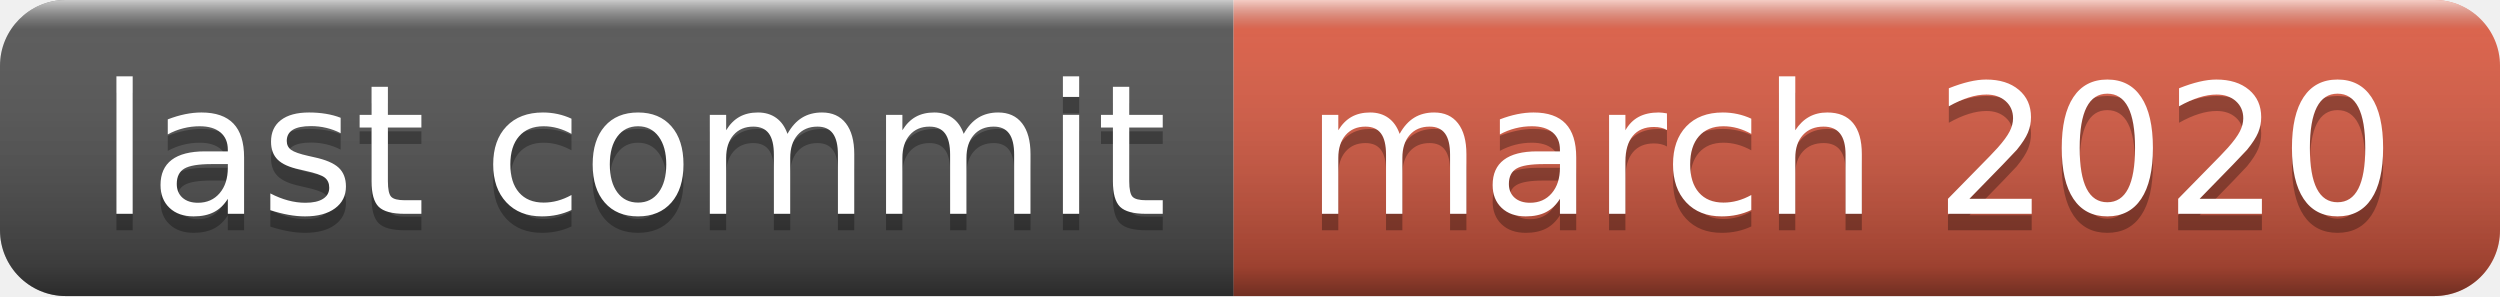
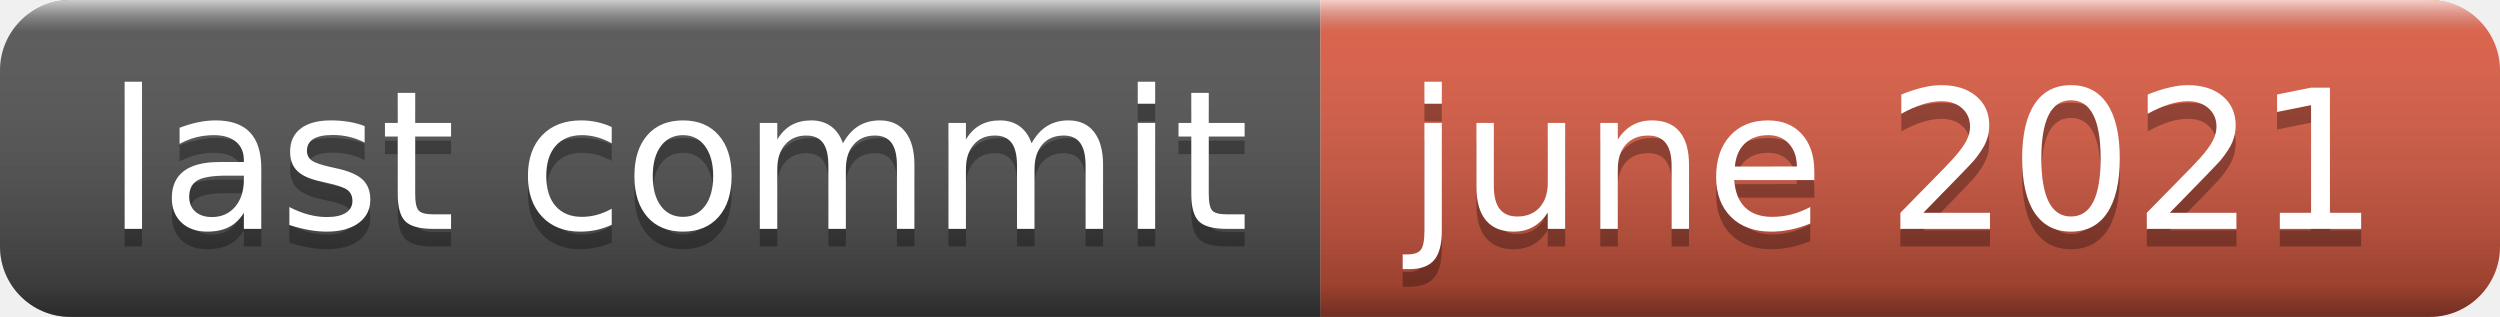
- <svg xmlns="http://www.w3.org/2000/svg" width="152" height="18" role="img" aria-label="last commit: march 2020">
+ <svg xmlns="http://www.w3.org/2000/svg" width="142" height="18" role="img" aria-label="last commit: june 2021">
  <linearGradient id="s" x2="0" y2="100%">
    <stop offset="0" stop-color="#fff" stop-opacity=".7" />
    <stop offset=".1" stop-color="#aaa" stop-opacity=".1" />
    <stop offset=".9" stop-color="#000" stop-opacity=".3" />
    <stop offset="1" stop-color="#000" stop-opacity=".5" />
  </linearGradient>
  <clipPath id="r">
-     <rect width="152" height="18" rx="4" fill="#fff" />
+     <rect width="142" height="18" rx="4" fill="#fff" />
  </clipPath>
  <g clip-path="url(#r)">
    <rect width="75" height="18" fill="#555" />
-     <rect x="75" width="77" height="18" fill="#e05d44" />
-     <rect width="152" height="18" fill="url(#s)" />
+     <rect x="75" width="67" height="18" fill="#e05d44" />
+     <rect width="142" height="18" fill="url(#s)" />
  </g>
  <g fill="#fff" text-anchor="middle" font-family="Verdana,Geneva,DejaVu Sans,sans-serif" text-rendering="geometricPrecision" font-size="110">
    <text aria-hidden="true" x="385" y="140" fill="#010101" fill-opacity=".3" transform="scale(.1)" textLength="650">last commit</text>
    <text x="385" y="130" transform="scale(.1)" fill="#fff" textLength="650">last commit</text>
-     <text aria-hidden="true" x="1125" y="140" fill="#010101" fill-opacity=".3" transform="scale(.1)" textLength="670">march 2020</text>
-     <text x="1125" y="130" transform="scale(.1)" fill="#fff" textLength="670">march 2020</text>
+     <text aria-hidden="true" x="1075" y="140" fill="#010101" fill-opacity=".3" transform="scale(.1)" textLength="570">june 2021</text>
+     <text x="1075" y="130" transform="scale(.1)" fill="#fff" textLength="570">june 2021</text>
  </g>
</svg>
